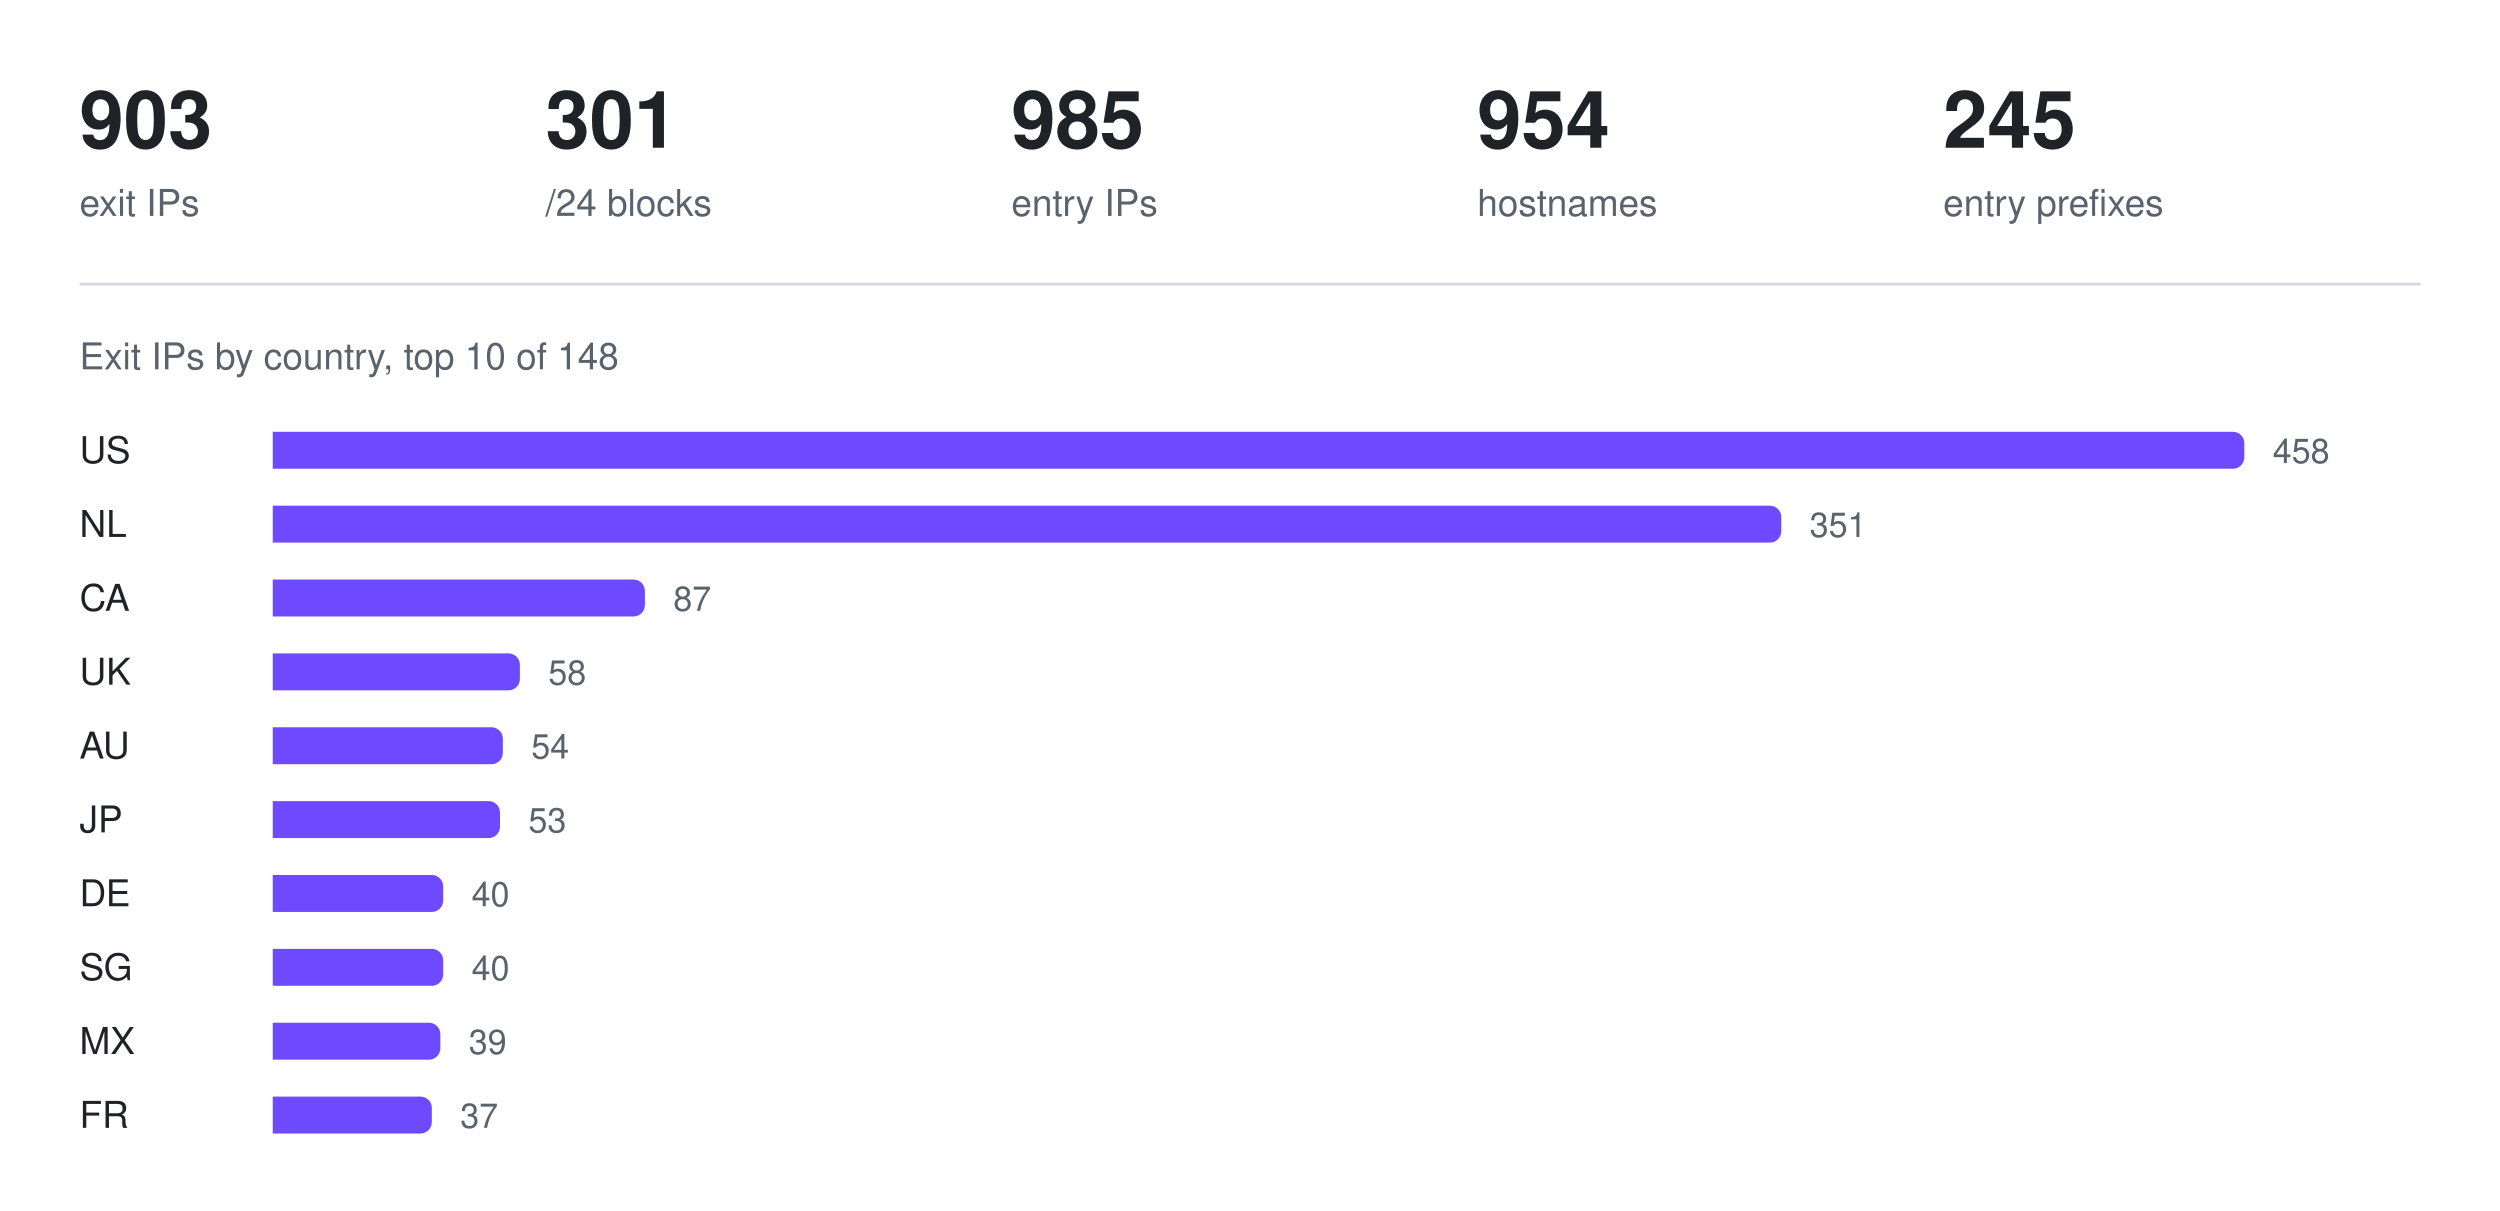
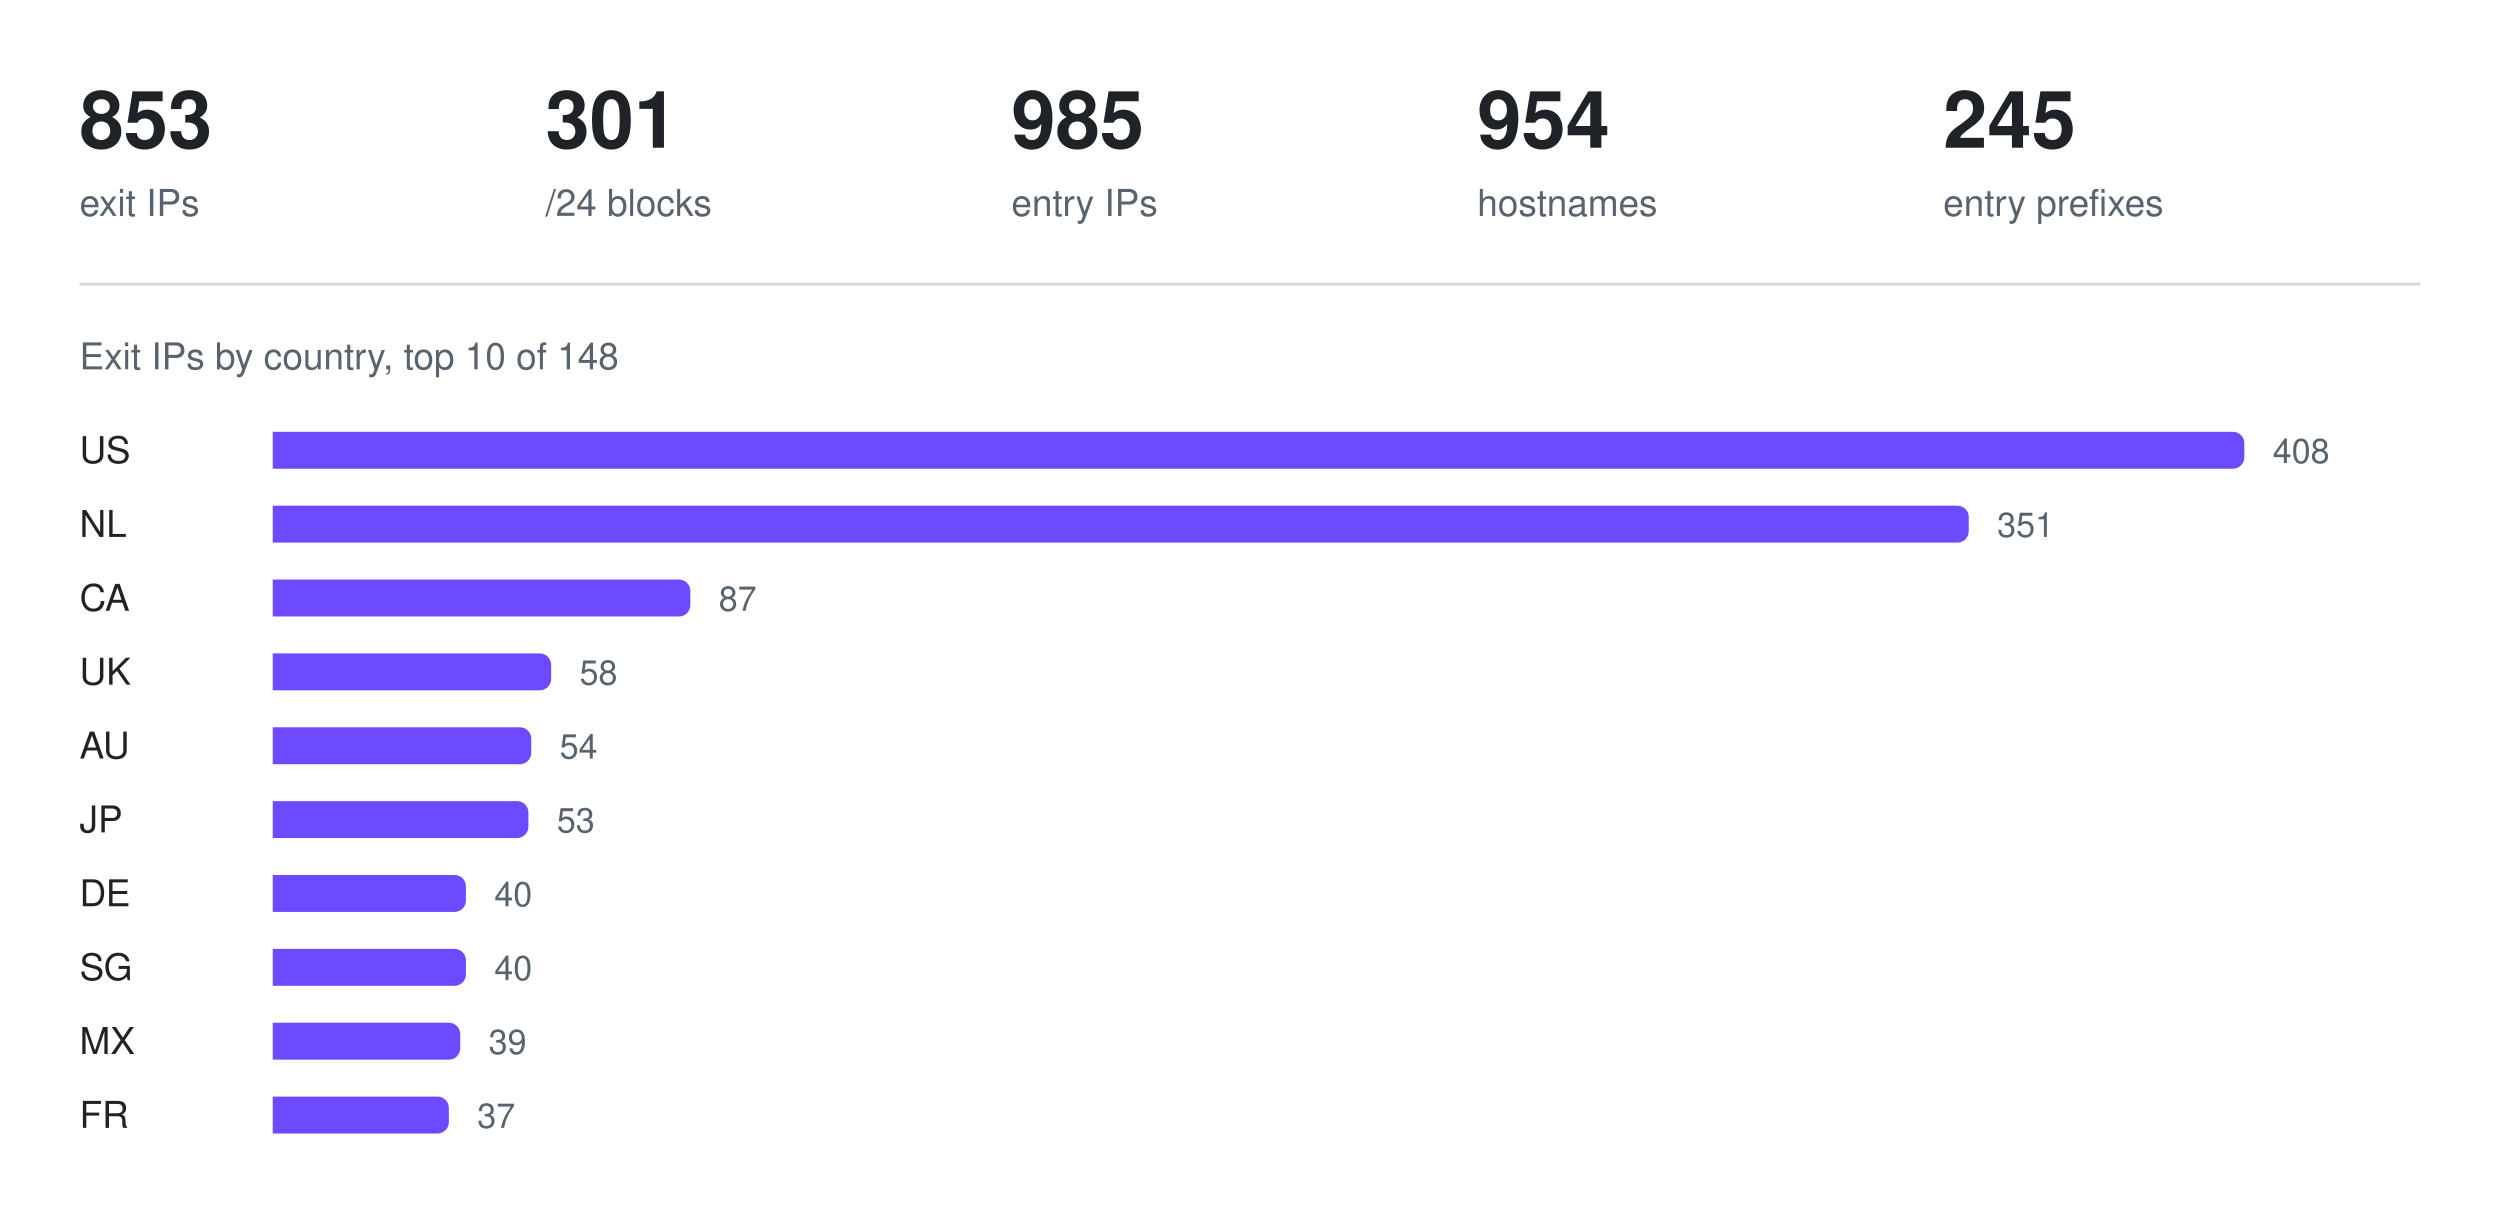
<svg xmlns="http://www.w3.org/2000/svg" width="880" height="426" viewBox="0 0 880 426" role="img" aria-label="Exit IPs by country, top 10 of 148">
-   <text x="28" y="52" fill="#1f2328" font-family="ui-sans-serif, -apple-system, Segoe UI, Helvetica, Arial, sans-serif" font-size="28" font-weight="600">903</text>
+   <text x="28" y="52" fill="#1f2328" font-family="ui-sans-serif, -apple-system, Segoe UI, Helvetica, Arial, sans-serif" font-size="28" font-weight="600">853</text>
  <text x="28" y="76" fill="#59636e" font-family="ui-sans-serif, -apple-system, Segoe UI, Helvetica, Arial, sans-serif" font-size="13" font-weight="400">exit IPs</text>
  <text x="192" y="52" fill="#1f2328" font-family="ui-sans-serif, -apple-system, Segoe UI, Helvetica, Arial, sans-serif" font-size="28" font-weight="600">301</text>
  <text x="192" y="76" fill="#59636e" font-family="ui-sans-serif, -apple-system, Segoe UI, Helvetica, Arial, sans-serif" font-size="13" font-weight="400">/24 blocks</text>
  <text x="356" y="52" fill="#1f2328" font-family="ui-sans-serif, -apple-system, Segoe UI, Helvetica, Arial, sans-serif" font-size="28" font-weight="600">985</text>
  <text x="356" y="76" fill="#59636e" font-family="ui-sans-serif, -apple-system, Segoe UI, Helvetica, Arial, sans-serif" font-size="13" font-weight="400">entry IPs</text>
  <text x="520" y="52" fill="#1f2328" font-family="ui-sans-serif, -apple-system, Segoe UI, Helvetica, Arial, sans-serif" font-size="28" font-weight="600">954</text>
  <text x="520" y="76" fill="#59636e" font-family="ui-sans-serif, -apple-system, Segoe UI, Helvetica, Arial, sans-serif" font-size="13" font-weight="400">hostnames</text>
  <text x="684" y="52" fill="#1f2328" font-family="ui-sans-serif, -apple-system, Segoe UI, Helvetica, Arial, sans-serif" font-size="28" font-weight="600">245</text>
  <text x="684" y="76" fill="#59636e" font-family="ui-sans-serif, -apple-system, Segoe UI, Helvetica, Arial, sans-serif" font-size="13" font-weight="400">entry prefixes</text>
  <line x1="28" y1="100" x2="852" y2="100" stroke="#d1d9e0" stroke-width="1" />
  <text x="28" y="130" fill="#59636e" font-family="ui-sans-serif, -apple-system, Segoe UI, Helvetica, Arial, sans-serif" font-size="13" font-weight="400">Exit IPs by country, top 10 of 148</text>
  <text x="28" y="163" fill="#1f2328" font-family="ui-sans-serif, -apple-system, Segoe UI, Helvetica, Arial, sans-serif" font-size="13" font-weight="500">US</text>
  <g fill="#6d4aff">
    <path d="M96 152h690a4 4 0 0 1 4 4v5a4 4 0 0 1 -4 4h-690z" />
  </g>
-   <text x="800" y="163" fill="#59636e" font-family="ui-sans-serif, -apple-system, Segoe UI, Helvetica, Arial, sans-serif" font-size="12" font-weight="400">458</text>
+   <text x="800" y="163" fill="#59636e" font-family="ui-sans-serif, -apple-system, Segoe UI, Helvetica, Arial, sans-serif" font-size="12" font-weight="400">408</text>
  <text x="28" y="189" fill="#1f2328" font-family="ui-sans-serif, -apple-system, Segoe UI, Helvetica, Arial, sans-serif" font-size="13" font-weight="500">NL</text>
  <g fill="#6d4aff">
-     <path d="M96 178h527a4 4 0 0 1 4 4v5a4 4 0 0 1 -4 4h-527z" />
+     <path d="M96 178h593a4 4 0 0 1 4 4v5a4 4 0 0 1 -4 4h-593z" />
  </g>
-   <text x="637" y="189" fill="#59636e" font-family="ui-sans-serif, -apple-system, Segoe UI, Helvetica, Arial, sans-serif" font-size="12" font-weight="400">351</text>
+   <text x="703" y="189" fill="#59636e" font-family="ui-sans-serif, -apple-system, Segoe UI, Helvetica, Arial, sans-serif" font-size="12" font-weight="400">351</text>
  <text x="28" y="215" fill="#1f2328" font-family="ui-sans-serif, -apple-system, Segoe UI, Helvetica, Arial, sans-serif" font-size="13" font-weight="500">CA</text>
  <g fill="#6d4aff">
-     <path d="M96 204h127a4 4 0 0 1 4 4v5a4 4 0 0 1 -4 4h-127z" />
+     <path d="M96 204h143a4 4 0 0 1 4 4v5a4 4 0 0 1 -4 4h-143z" />
  </g>
-   <text x="237" y="215" fill="#59636e" font-family="ui-sans-serif, -apple-system, Segoe UI, Helvetica, Arial, sans-serif" font-size="12" font-weight="400">87</text>
+   <text x="253" y="215" fill="#59636e" font-family="ui-sans-serif, -apple-system, Segoe UI, Helvetica, Arial, sans-serif" font-size="12" font-weight="400">87</text>
  <text x="28" y="241" fill="#1f2328" font-family="ui-sans-serif, -apple-system, Segoe UI, Helvetica, Arial, sans-serif" font-size="13" font-weight="500">UK</text>
  <g fill="#6d4aff">
-     <path d="M96 230h83a4 4 0 0 1 4 4v5a4 4 0 0 1 -4 4h-83z" />
+     <path d="M96 230h94a4 4 0 0 1 4 4v5a4 4 0 0 1 -4 4h-94z" />
  </g>
-   <text x="193" y="241" fill="#59636e" font-family="ui-sans-serif, -apple-system, Segoe UI, Helvetica, Arial, sans-serif" font-size="12" font-weight="400">58</text>
+   <text x="204" y="241" fill="#59636e" font-family="ui-sans-serif, -apple-system, Segoe UI, Helvetica, Arial, sans-serif" font-size="12" font-weight="400">58</text>
  <text x="28" y="267" fill="#1f2328" font-family="ui-sans-serif, -apple-system, Segoe UI, Helvetica, Arial, sans-serif" font-size="13" font-weight="500">AU</text>
  <g fill="#6d4aff">
-     <path d="M96 256h77a4 4 0 0 1 4 4v5a4 4 0 0 1 -4 4h-77z" />
+     <path d="M96 256h87a4 4 0 0 1 4 4v5a4 4 0 0 1 -4 4h-87z" />
  </g>
-   <text x="187" y="267" fill="#59636e" font-family="ui-sans-serif, -apple-system, Segoe UI, Helvetica, Arial, sans-serif" font-size="12" font-weight="400">54</text>
+   <text x="197" y="267" fill="#59636e" font-family="ui-sans-serif, -apple-system, Segoe UI, Helvetica, Arial, sans-serif" font-size="12" font-weight="400">54</text>
  <text x="28" y="293" fill="#1f2328" font-family="ui-sans-serif, -apple-system, Segoe UI, Helvetica, Arial, sans-serif" font-size="13" font-weight="500">JP</text>
  <g fill="#6d4aff">
-     <path d="M96 282h76a4 4 0 0 1 4 4v5a4 4 0 0 1 -4 4h-76z" />
+     <path d="M96 282h86a4 4 0 0 1 4 4v5a4 4 0 0 1 -4 4h-86z" />
  </g>
-   <text x="186" y="293" fill="#59636e" font-family="ui-sans-serif, -apple-system, Segoe UI, Helvetica, Arial, sans-serif" font-size="12" font-weight="400">53</text>
+   <text x="196" y="293" fill="#59636e" font-family="ui-sans-serif, -apple-system, Segoe UI, Helvetica, Arial, sans-serif" font-size="12" font-weight="400">53</text>
  <text x="28" y="319" fill="#1f2328" font-family="ui-sans-serif, -apple-system, Segoe UI, Helvetica, Arial, sans-serif" font-size="13" font-weight="500">DE</text>
  <g fill="#6d4aff">
-     <path d="M96 308h56a4 4 0 0 1 4 4v5a4 4 0 0 1 -4 4h-56z" />
+     <path d="M96 308h64a4 4 0 0 1 4 4v5a4 4 0 0 1 -4 4h-64z" />
  </g>
-   <text x="166" y="319" fill="#59636e" font-family="ui-sans-serif, -apple-system, Segoe UI, Helvetica, Arial, sans-serif" font-size="12" font-weight="400">40</text>
+   <text x="174" y="319" fill="#59636e" font-family="ui-sans-serif, -apple-system, Segoe UI, Helvetica, Arial, sans-serif" font-size="12" font-weight="400">40</text>
  <text x="28" y="345" fill="#1f2328" font-family="ui-sans-serif, -apple-system, Segoe UI, Helvetica, Arial, sans-serif" font-size="13" font-weight="500">SG</text>
  <g fill="#6d4aff">
-     <path d="M96 334h56a4 4 0 0 1 4 4v5a4 4 0 0 1 -4 4h-56z" />
+     <path d="M96 334h64a4 4 0 0 1 4 4v5a4 4 0 0 1 -4 4h-64z" />
  </g>
-   <text x="166" y="345" fill="#59636e" font-family="ui-sans-serif, -apple-system, Segoe UI, Helvetica, Arial, sans-serif" font-size="12" font-weight="400">40</text>
+   <text x="174" y="345" fill="#59636e" font-family="ui-sans-serif, -apple-system, Segoe UI, Helvetica, Arial, sans-serif" font-size="12" font-weight="400">40</text>
  <text x="28" y="371" fill="#1f2328" font-family="ui-sans-serif, -apple-system, Segoe UI, Helvetica, Arial, sans-serif" font-size="13" font-weight="500">MX</text>
  <g fill="#6d4aff">
-     <path d="M96 360h55a4 4 0 0 1 4 4v5a4 4 0 0 1 -4 4h-55z" />
+     <path d="M96 360h62a4 4 0 0 1 4 4v5a4 4 0 0 1 -4 4h-62z" />
  </g>
-   <text x="165" y="371" fill="#59636e" font-family="ui-sans-serif, -apple-system, Segoe UI, Helvetica, Arial, sans-serif" font-size="12" font-weight="400">39</text>
+   <text x="172" y="371" fill="#59636e" font-family="ui-sans-serif, -apple-system, Segoe UI, Helvetica, Arial, sans-serif" font-size="12" font-weight="400">39</text>
  <text x="28" y="397" fill="#1f2328" font-family="ui-sans-serif, -apple-system, Segoe UI, Helvetica, Arial, sans-serif" font-size="13" font-weight="500">FR</text>
  <g fill="#6d4aff">
-     <path d="M96 386h52a4 4 0 0 1 4 4v5a4 4 0 0 1 -4 4h-52z" />
+     <path d="M96 386h58a4 4 0 0 1 4 4v5a4 4 0 0 1 -4 4h-58z" />
  </g>
-   <text x="162" y="397" fill="#59636e" font-family="ui-sans-serif, -apple-system, Segoe UI, Helvetica, Arial, sans-serif" font-size="12" font-weight="400">37</text>
+   <text x="168" y="397" fill="#59636e" font-family="ui-sans-serif, -apple-system, Segoe UI, Helvetica, Arial, sans-serif" font-size="12" font-weight="400">37</text>
</svg>
